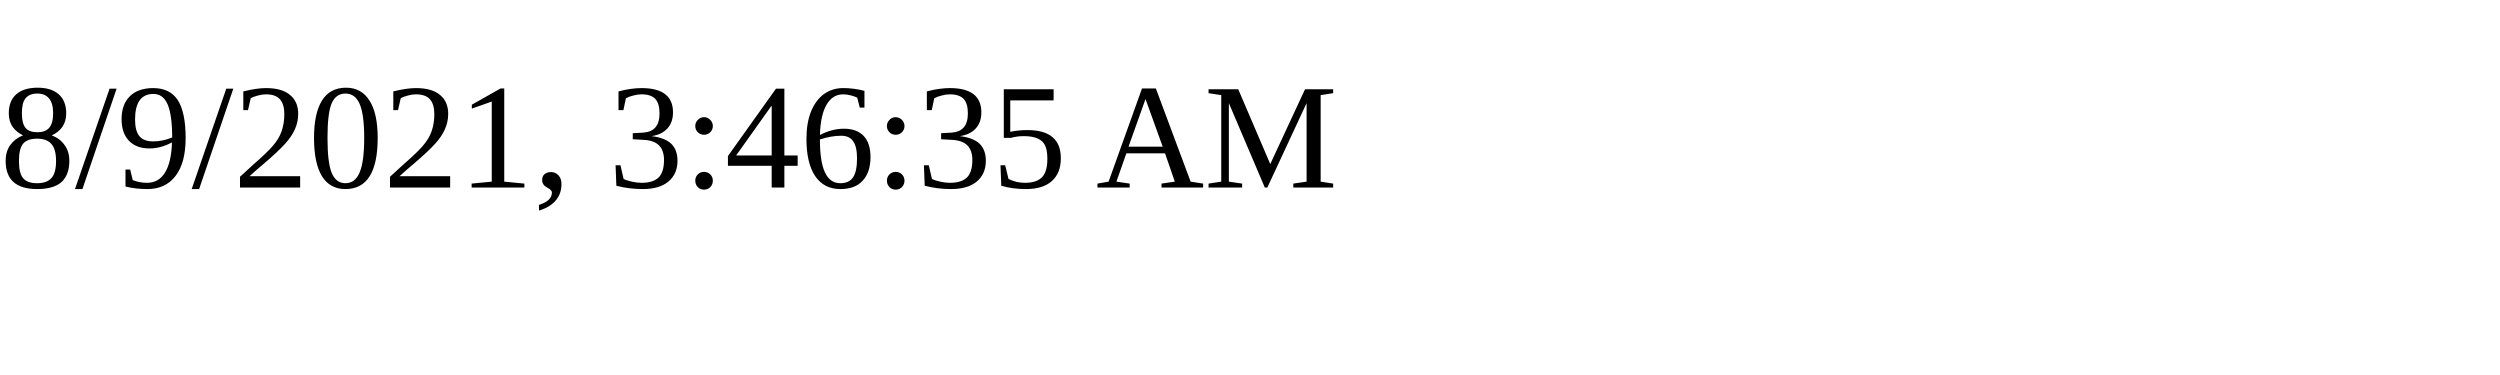
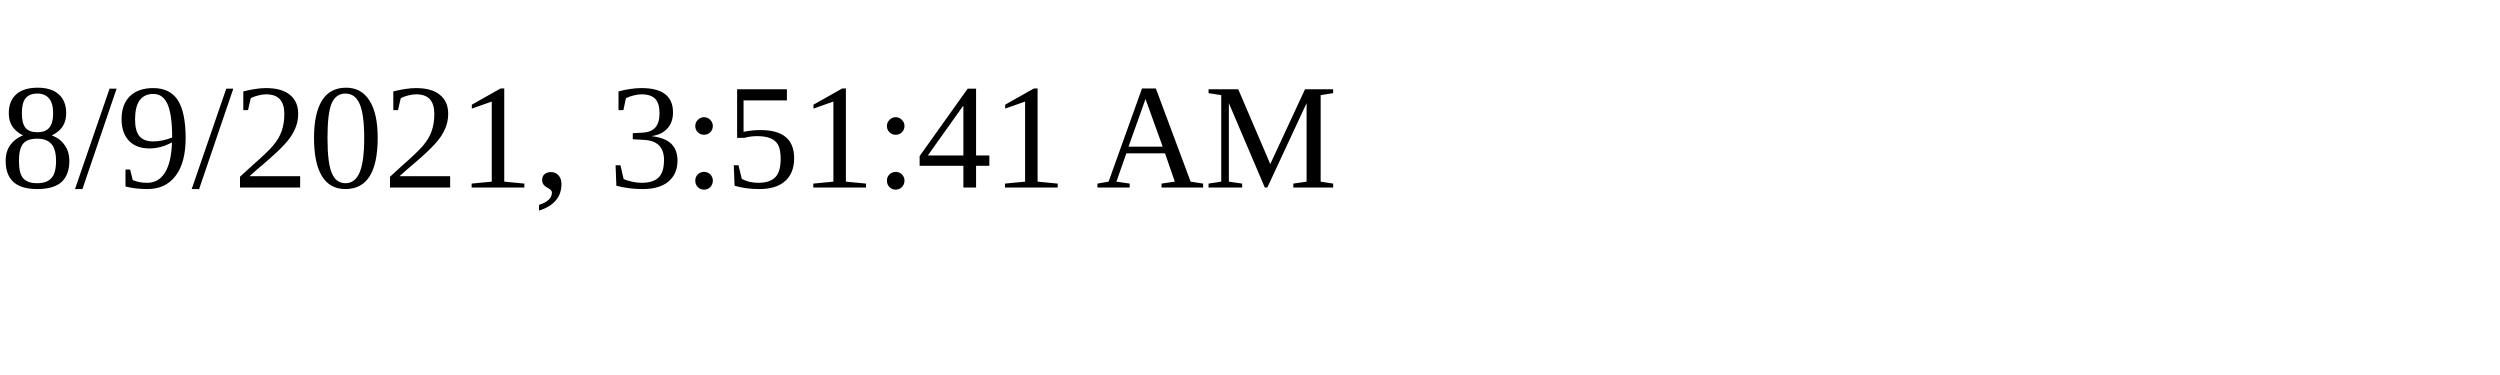
<svg xmlns="http://www.w3.org/2000/svg" height="30" width="200">
-   <text x="0" y="15">8/9/2021, 3:46:35 AM</text>
+   <text x="0" y="15">8/9/2021, 3:51:41 AM</text>
</svg>
